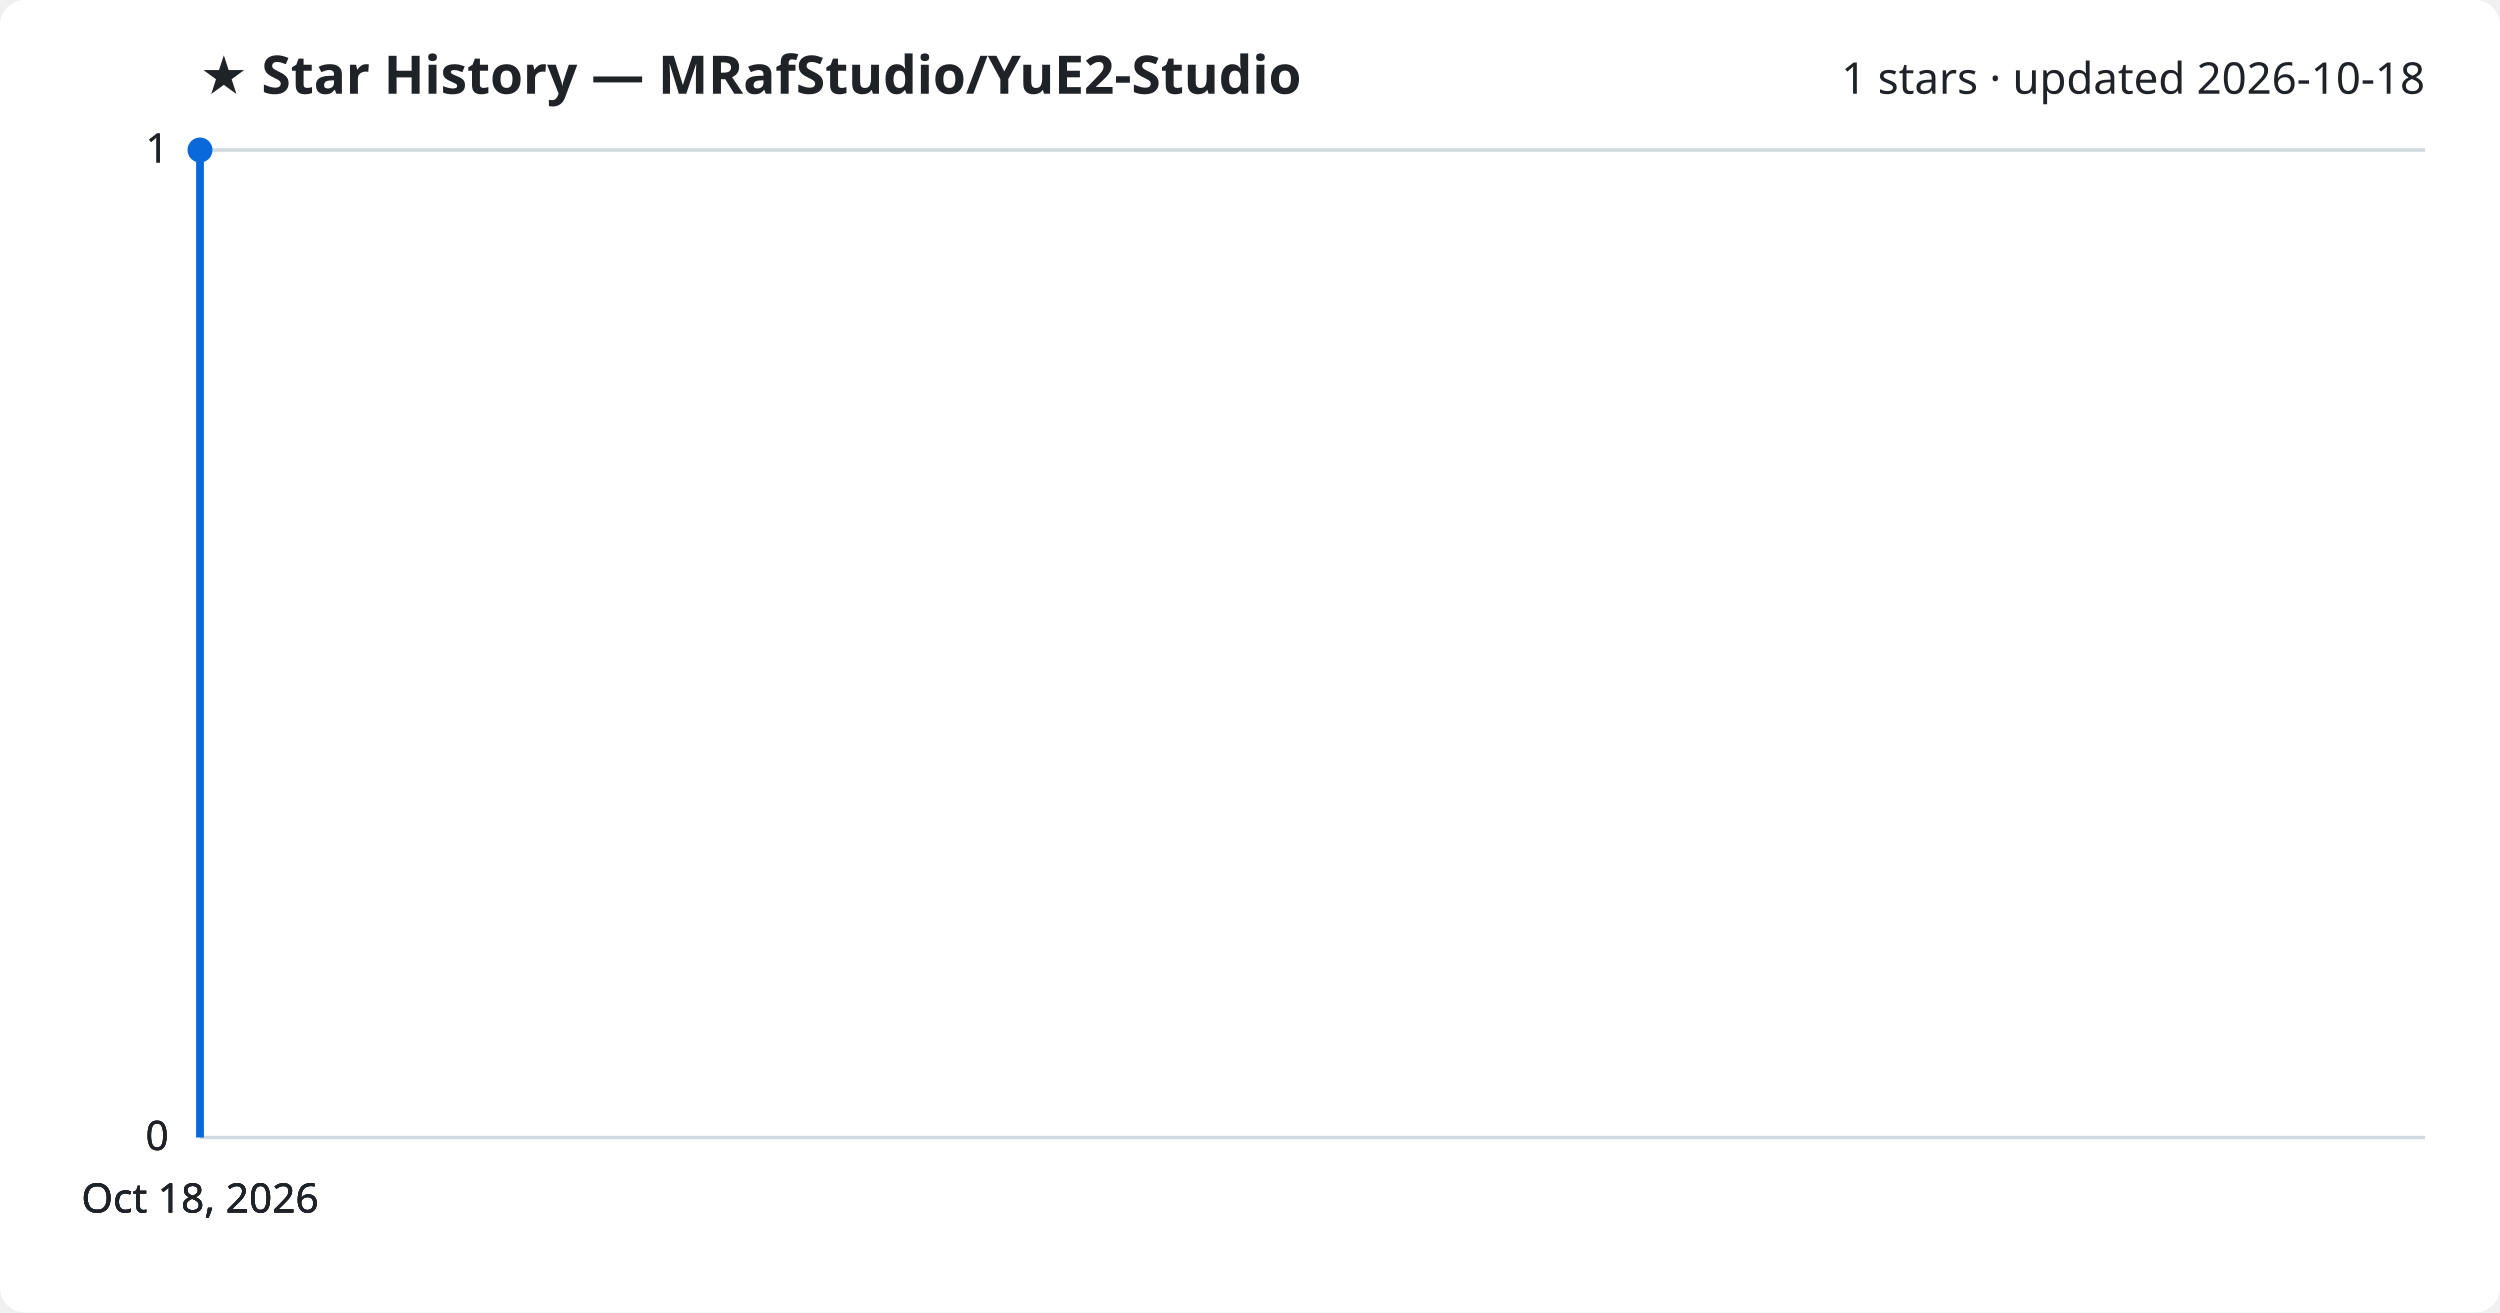
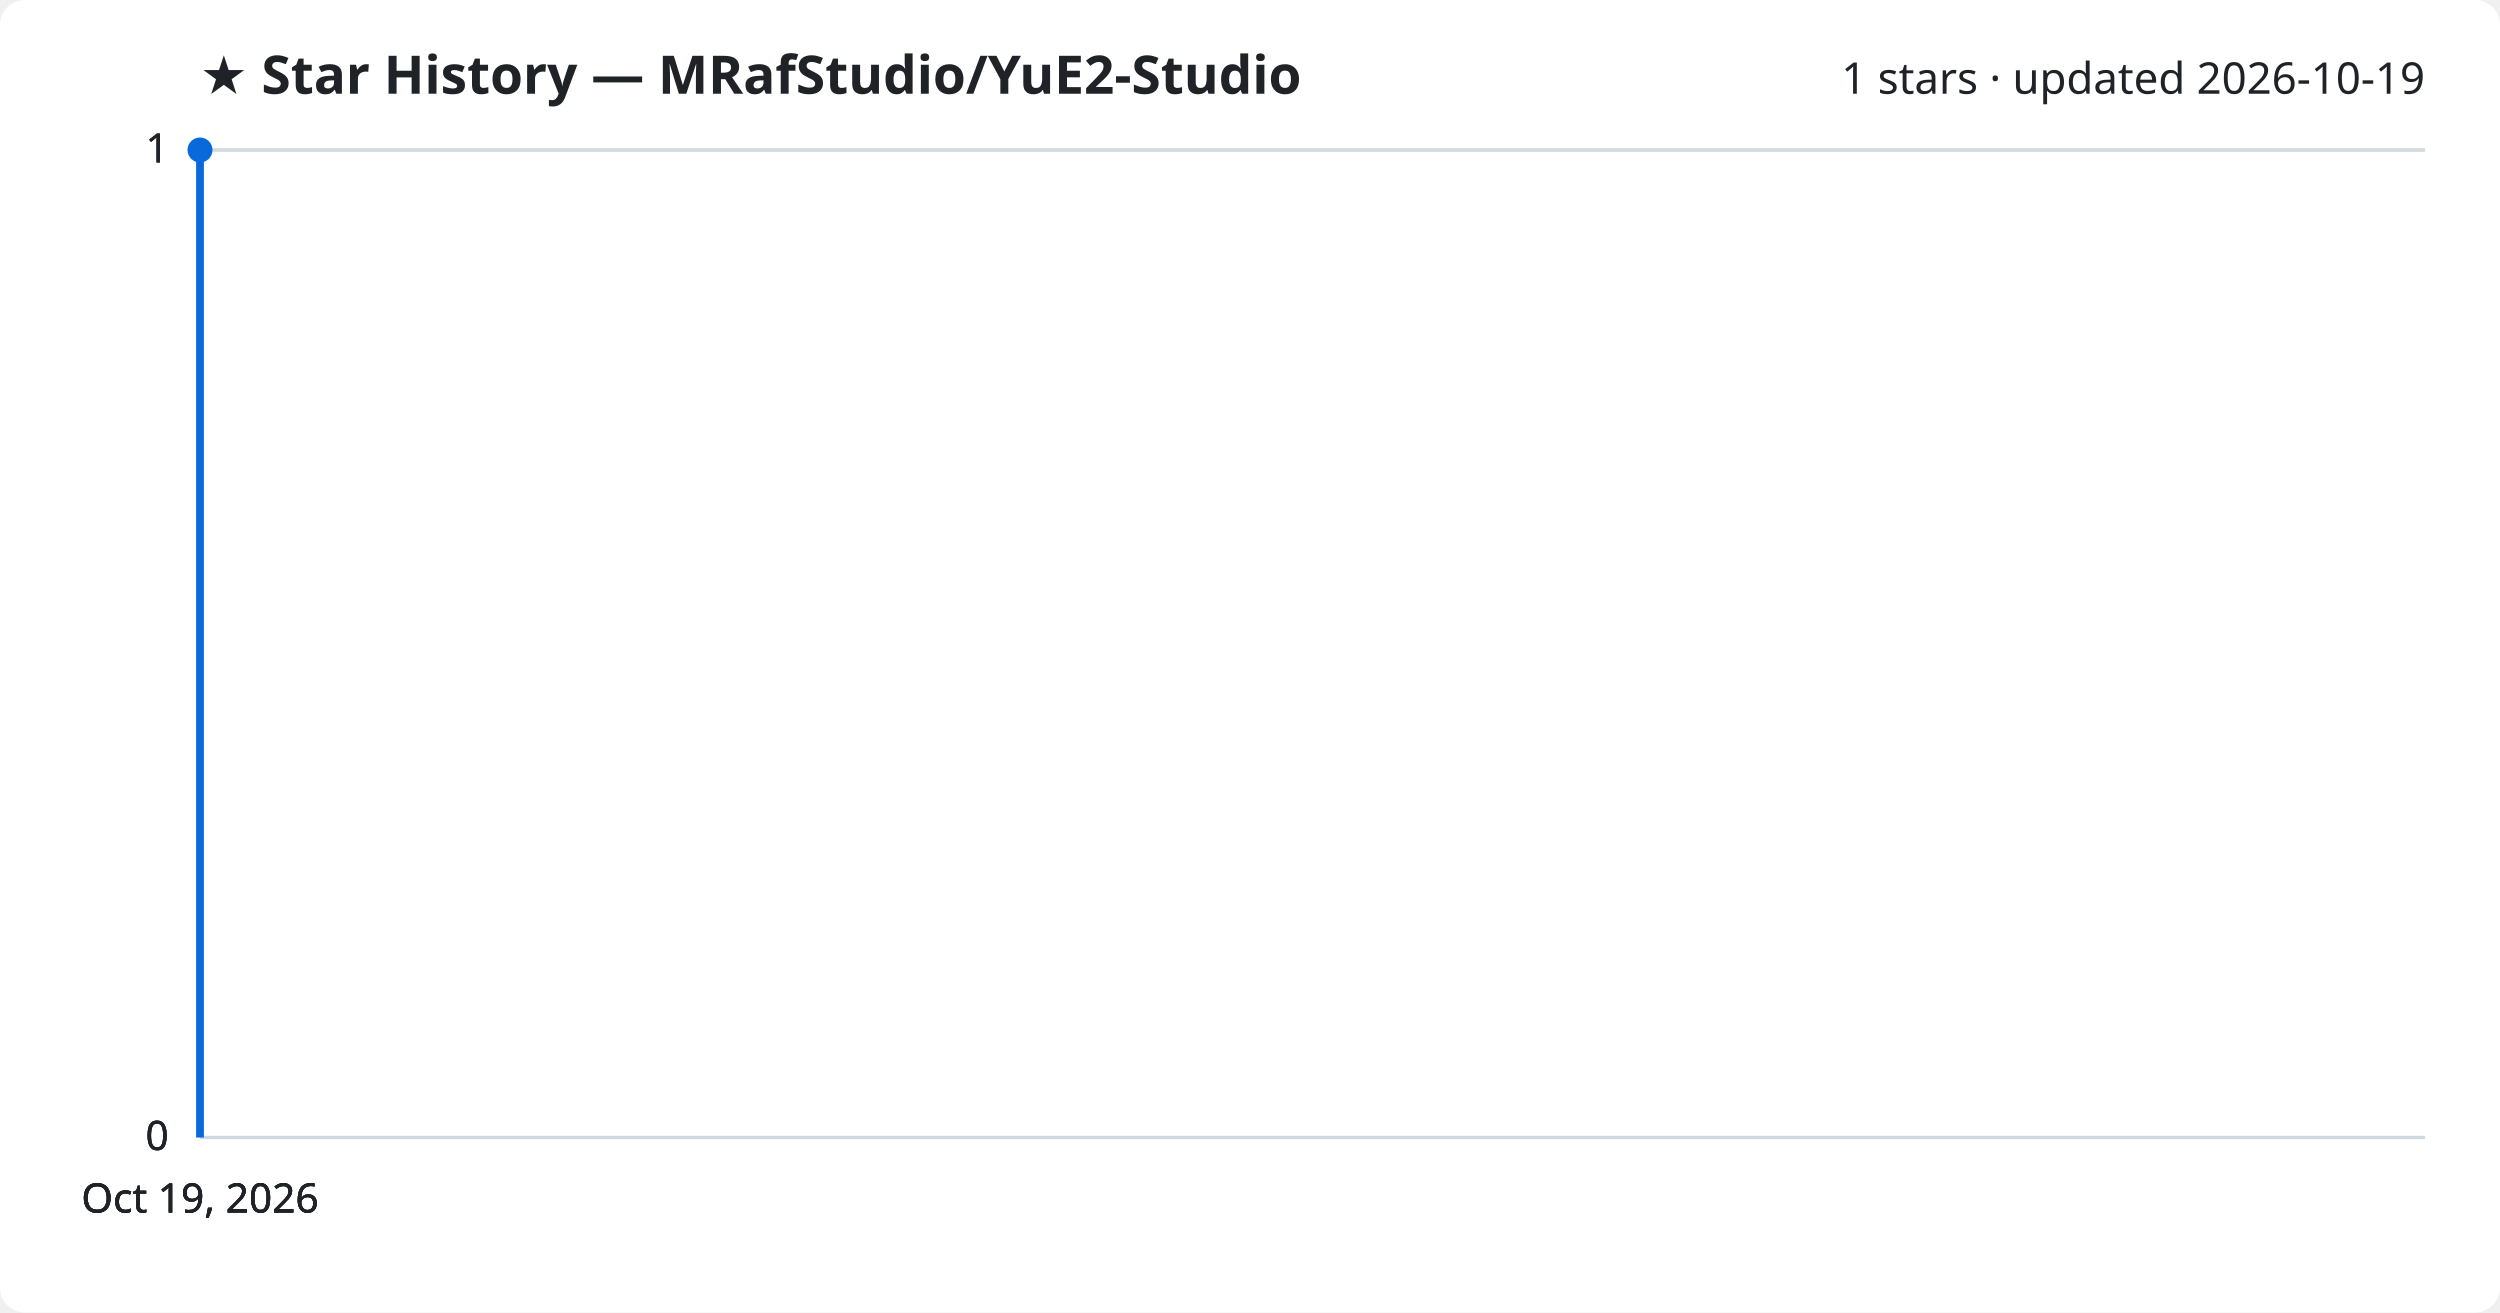
<svg xmlns="http://www.w3.org/2000/svg" viewBox="0 0 800 420" font-family="Segoe UI, sans-serif">
  <rect width="800" height="420" fill="#ffffff" rx="8" />
  <text x="64" y="30" fill="#1f2328" font-size="17" font-weight="700">★ Star History — MRafStudio/YuE2-Studio</text>
-   <text x="776" y="30" fill="#1f2328" font-size="14" text-anchor="end">1 stars · updated 2026-10-18</text>
+   <text x="776" y="30" fill="#1f2328" font-size="14" text-anchor="end">1 stars · updated 2026-10-19</text>
  <line x1="64" y1="364.0" x2="776" y2="364.0" stroke="#d1d9e0" stroke-width="1" />
  <text x="54" y="368.0" fill="#1f2328" font-size="13" text-anchor="end">0</text>
  <line x1="64" y1="364.0" x2="776" y2="364.0" stroke="#d1d9e0" stroke-width="1" />
  <text x="54" y="368.0" fill="#1f2328" font-size="13" text-anchor="end">0</text>
  <line x1="64" y1="364.0" x2="776" y2="364.0" stroke="#d1d9e0" stroke-width="1" />
  <text x="54" y="368.0" fill="#1f2328" font-size="13" text-anchor="end">0</text>
  <line x1="64" y1="48.0" x2="776" y2="48.0" stroke="#d1d9e0" stroke-width="1" />
  <text x="54" y="52.0" fill="#1f2328" font-size="13" text-anchor="end">1</text>
  <line x1="64" y1="48.0" x2="776" y2="48.0" stroke="#d1d9e0" stroke-width="1" />
  <text x="54" y="52.0" fill="#1f2328" font-size="13" text-anchor="end">1</text>
  <path d="M64.0,364.0 L64.0,48.0 L64.0,48.0" fill="none" stroke="#0969da" stroke-width="2.5" stroke-linejoin="round" />
  <circle cx="64.0" cy="48.0" r="4" fill="#0969da" />
-   <text x="64.0" y="388" fill="#1f2328" font-size="13" text-anchor="middle">Oct 18, 2026</text>
-   <text x="64.0" y="388" fill="#1f2328" font-size="13" text-anchor="middle">Oct 18, 2026</text>
-   <text x="64.0" y="388" fill="#1f2328" font-size="13" text-anchor="middle">Oct 18, 2026</text>
-   <text x="64.0" y="388" fill="#1f2328" font-size="13" text-anchor="middle">Oct 18, 2026</text>
+   <text x="64.0" y="388" fill="#1f2328" font-size="13" text-anchor="middle">Oct 19, 2026</text>
+   <text x="64.0" y="388" fill="#1f2328" font-size="13" text-anchor="middle">Oct 19, 2026</text>
+   <text x="64.0" y="388" fill="#1f2328" font-size="13" text-anchor="middle">Oct 19, 2026</text>
+   <text x="64.0" y="388" fill="#1f2328" font-size="13" text-anchor="middle">Oct 19, 2026</text>
</svg>
